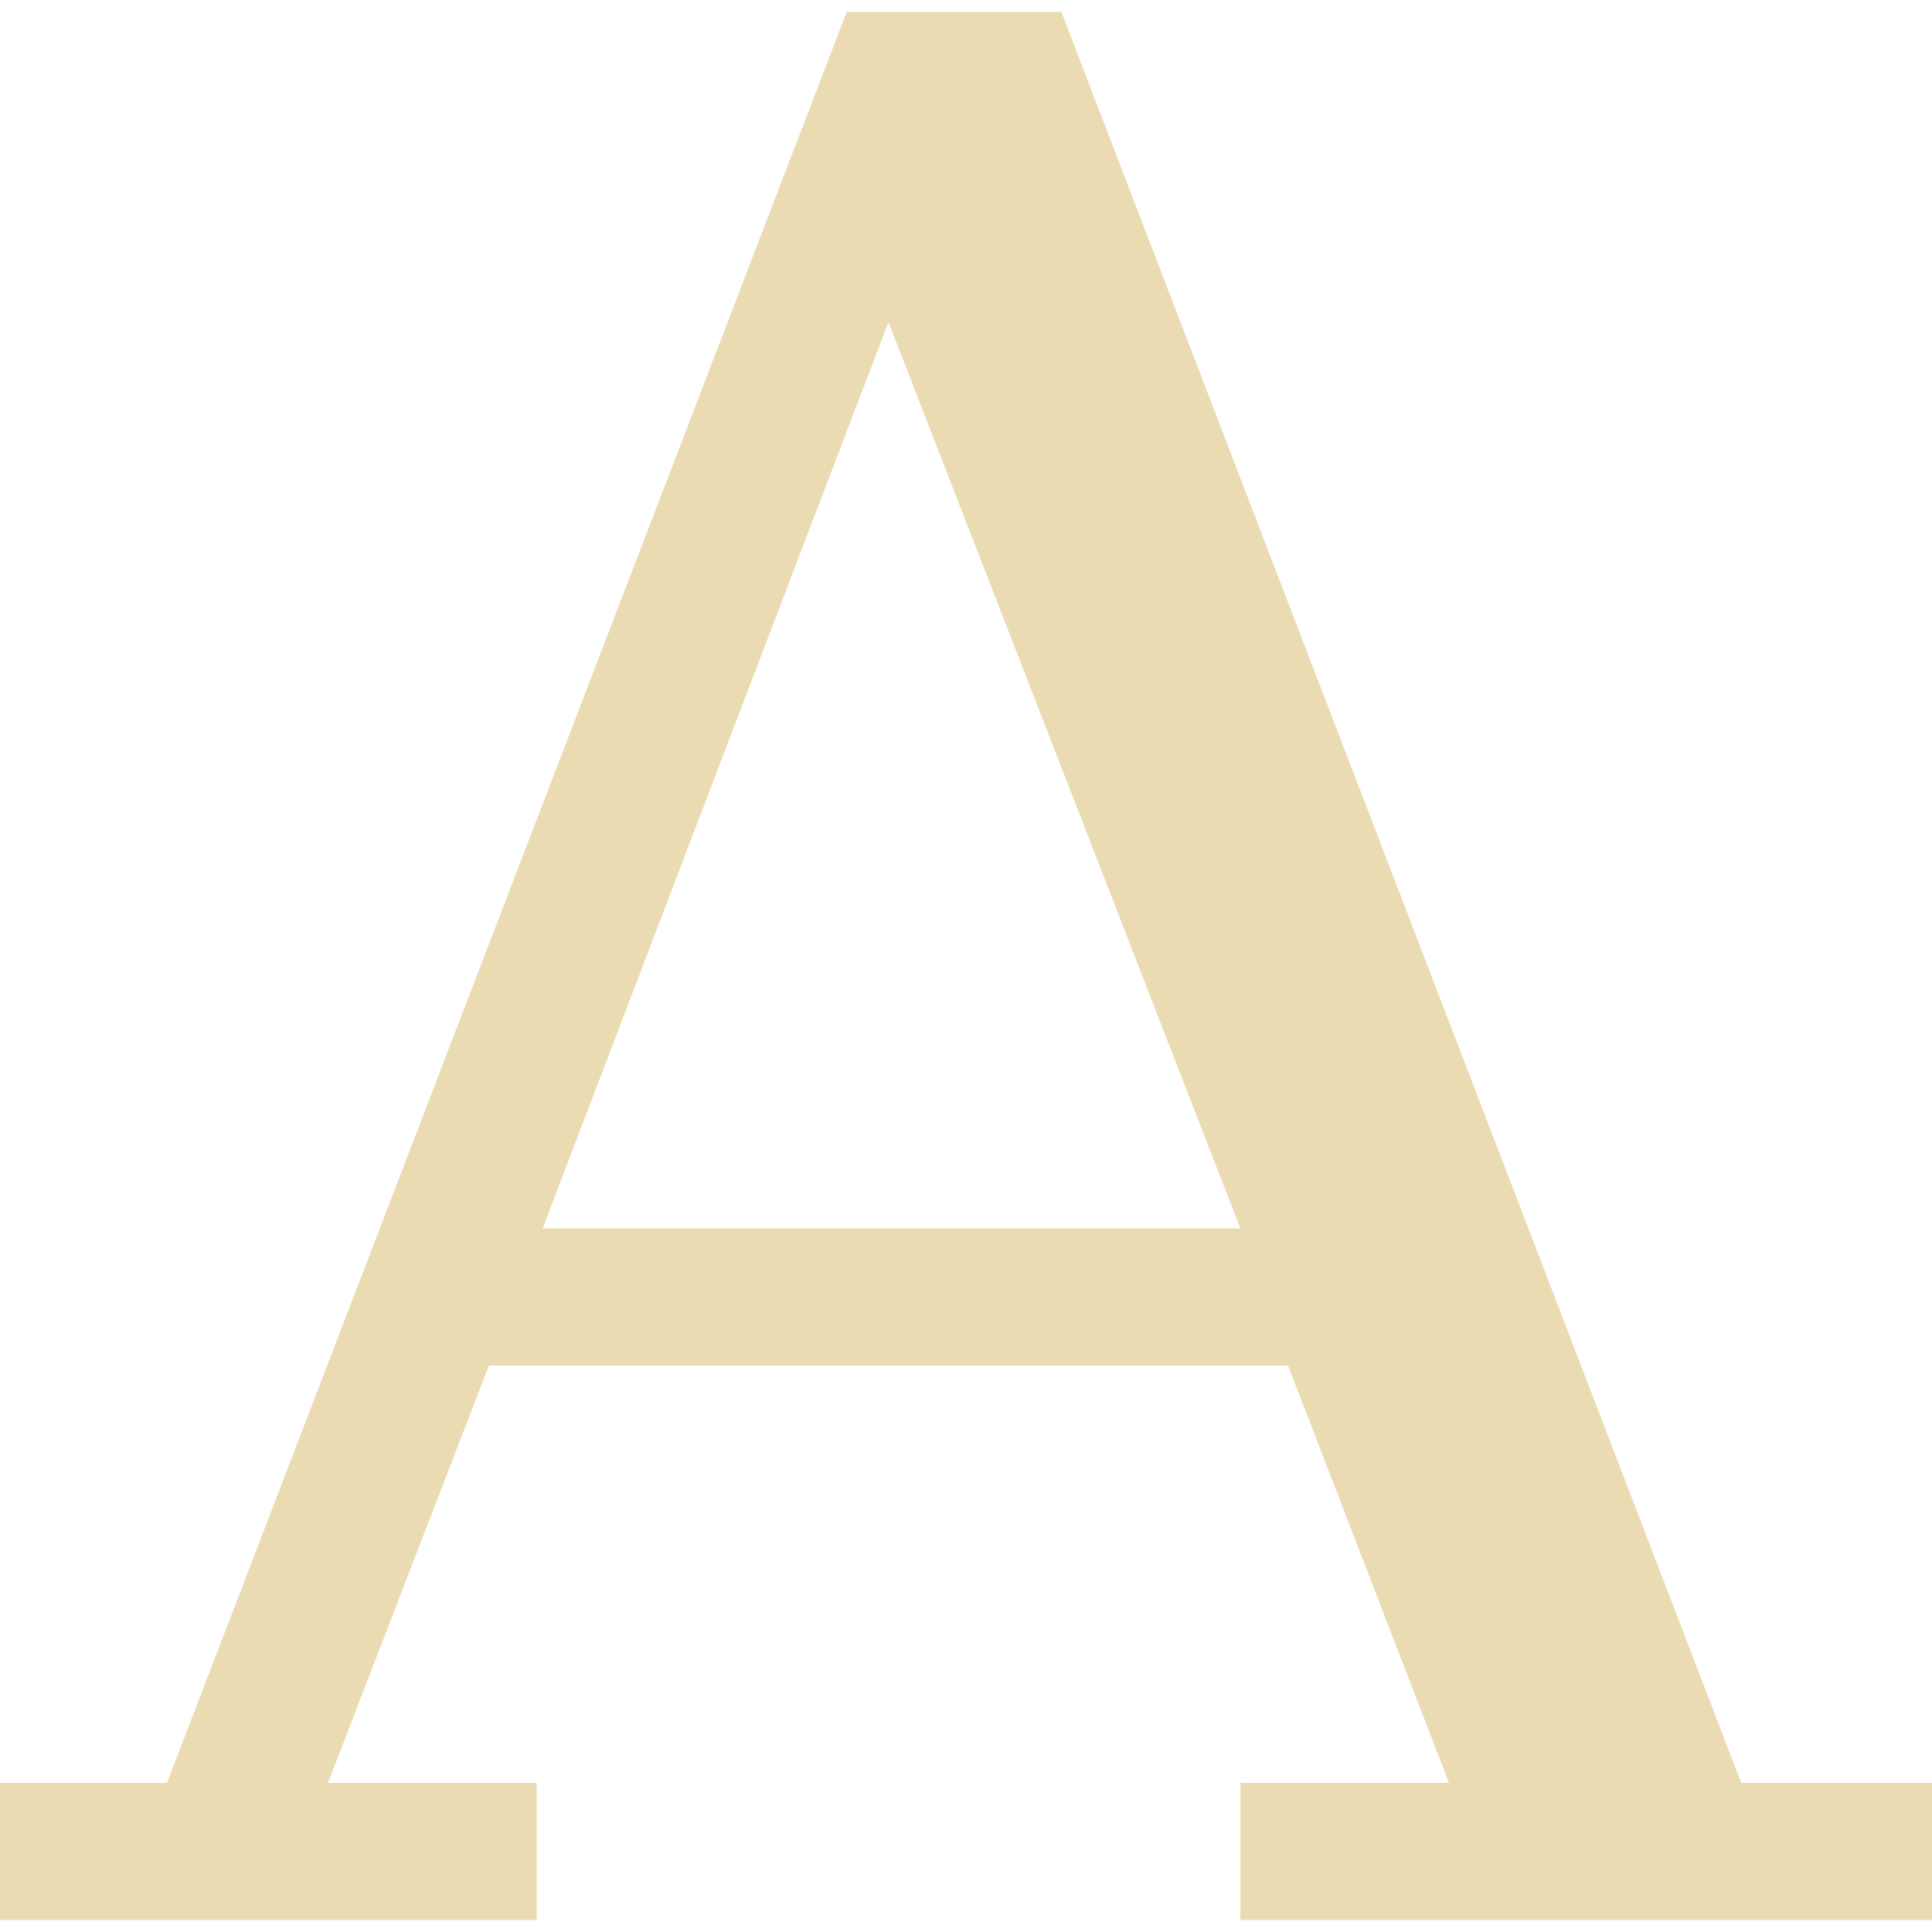
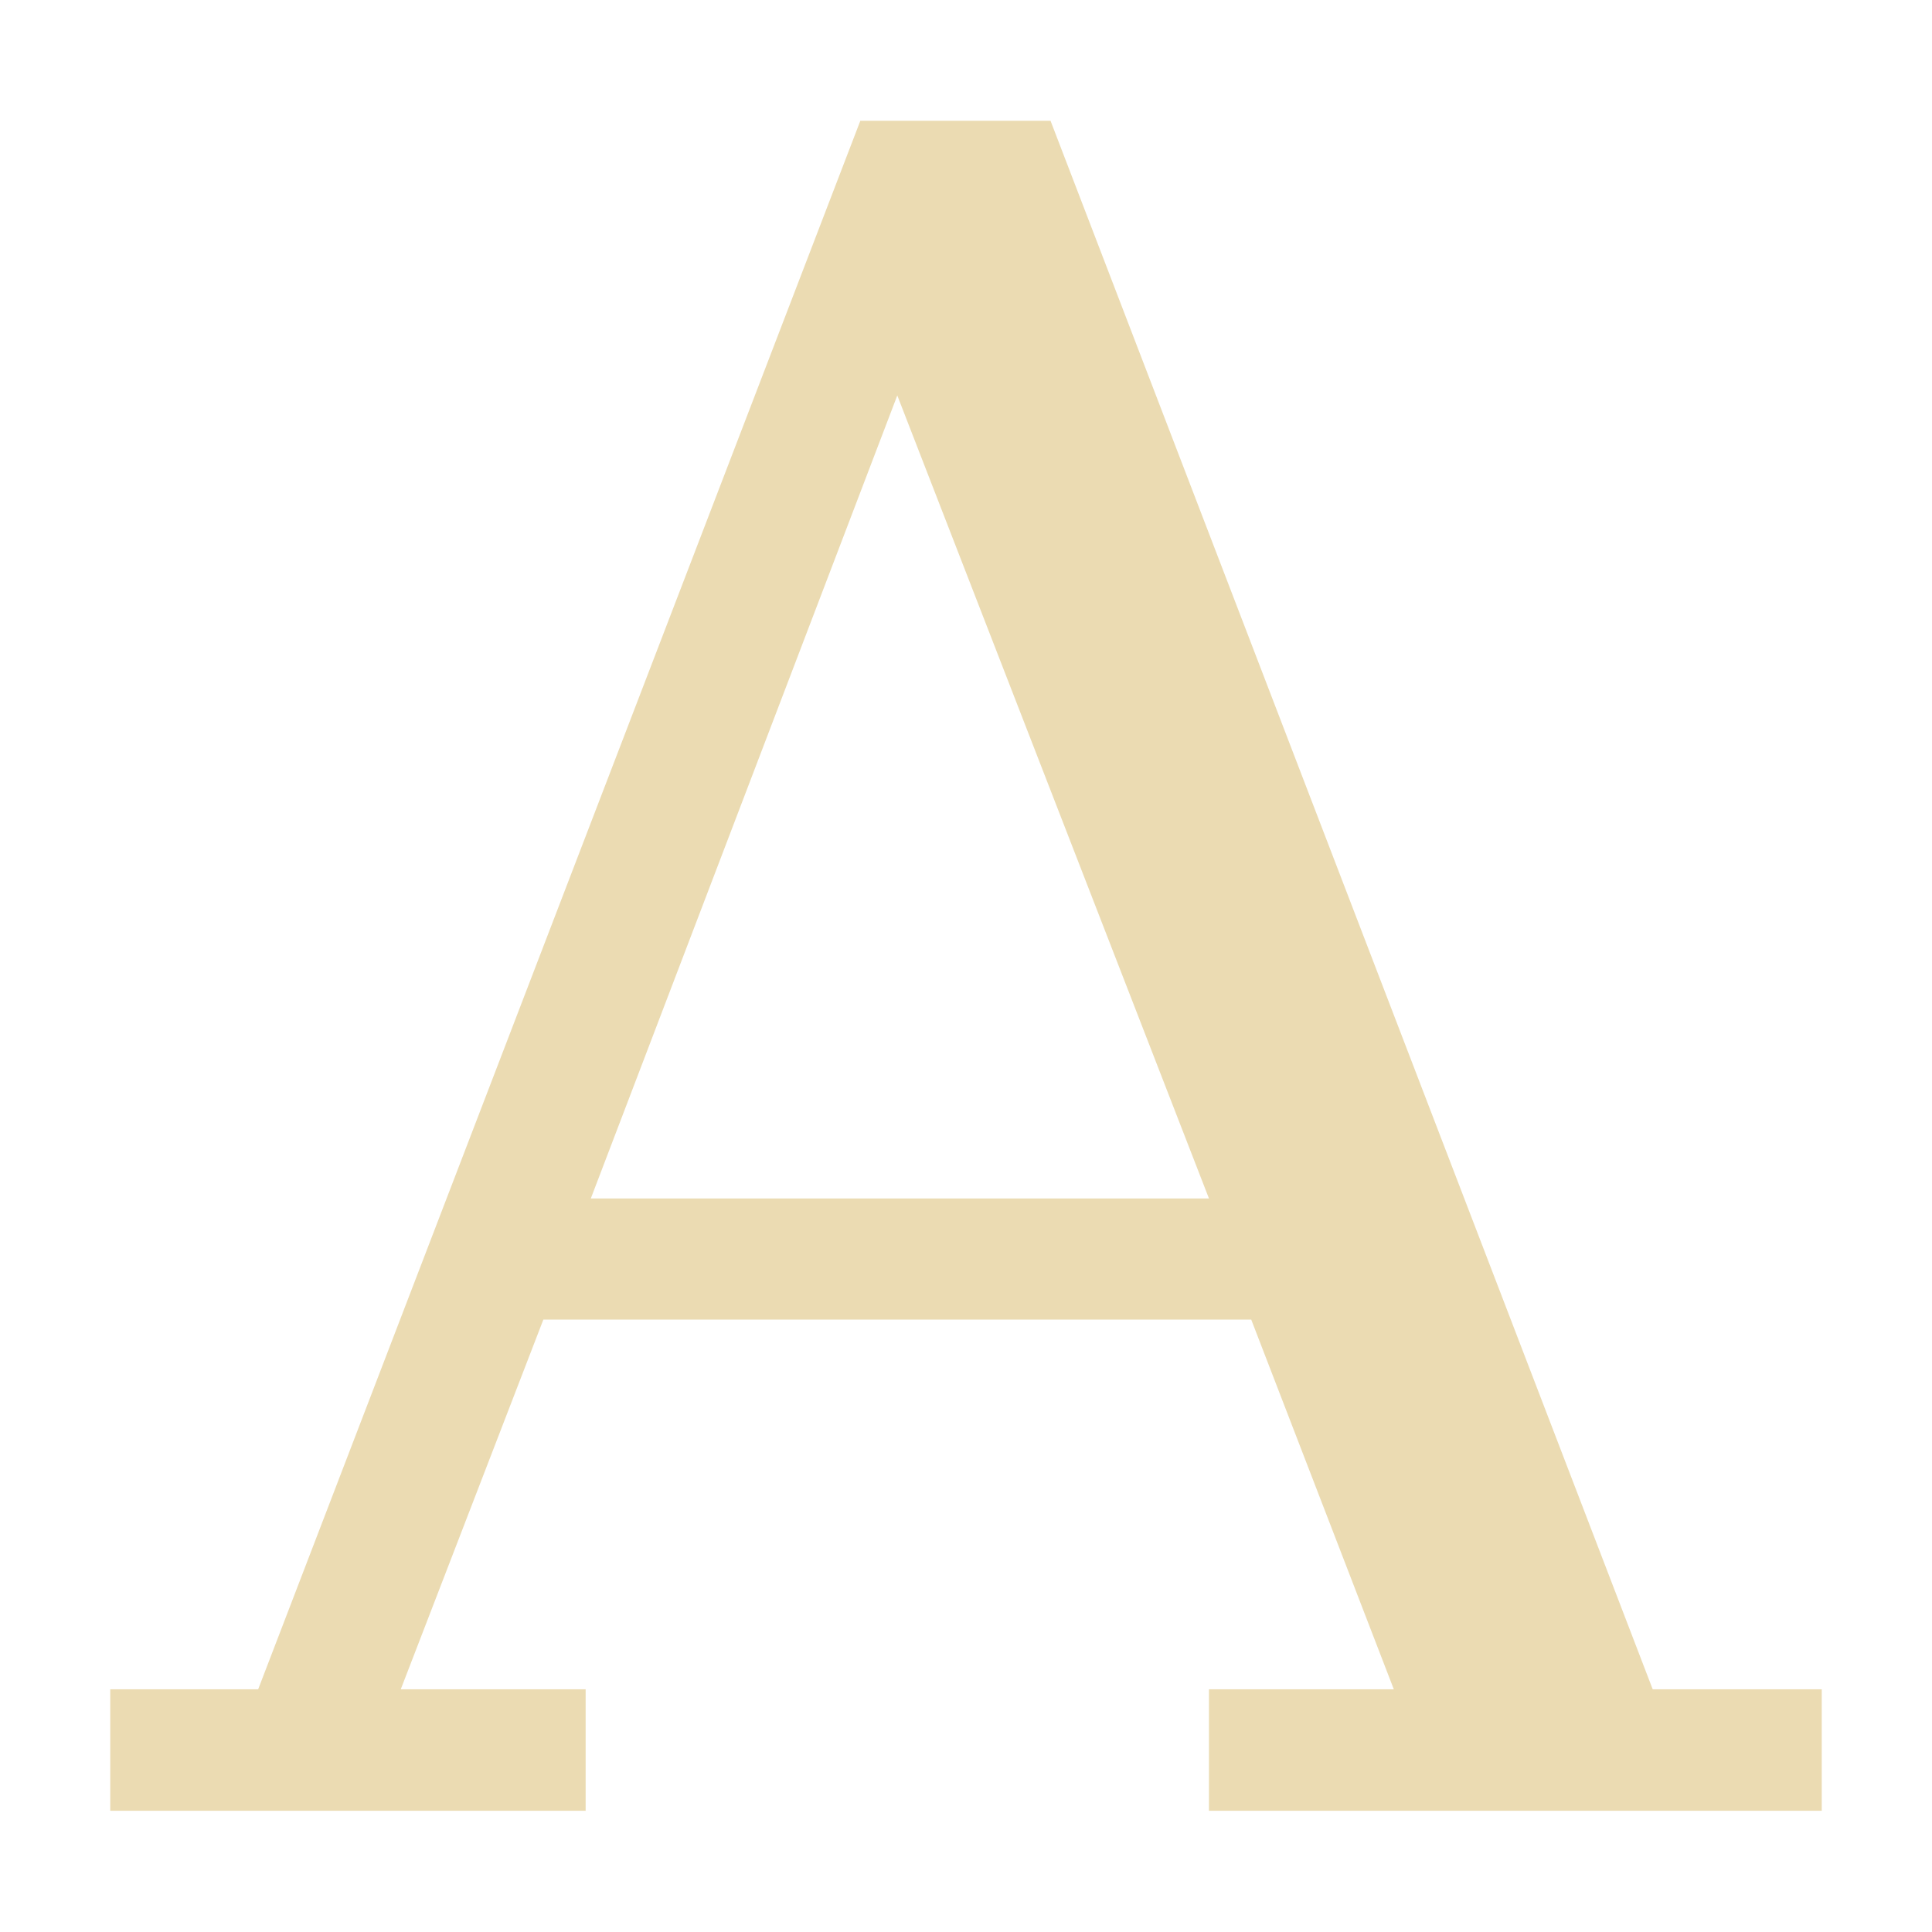
- <svg xmlns="http://www.w3.org/2000/svg" style="isolation:isolate" width="16" height="16" viewBox="0 0 16 16">
+ <svg xmlns="http://www.w3.org/2000/svg" width="16" height="16" version="1.1">
  <defs>
-     <style id="current-color-scheme" type="text/css">
-    .ColorScheme-Text { color:#ebdbb2; } .ColorScheme-Highlight { color:#458588; }
-   </style>
-     <linearGradient id="arrongin" x1="0%" x2="0%" y1="0%" y2="100%">
-       <stop offset="0%" style="stop-color:#d79921; stop-opacity:1" />
-       <stop offset="100%" style="stop-color:#b57614; stop-opacity:1" />
-     </linearGradient>
-     <linearGradient id="aurora" x1="0%" x2="0%" y1="0%" y2="100%">
-       <stop offset="0%" style="stop-color:#83a598; stop-opacity:1" />
-       <stop offset="100%" style="stop-color:#b16286; stop-opacity:1" />
-     </linearGradient>
-     <linearGradient id="fitdance" x1="0%" x2="0%" y1="0%" y2="100%">
-       <stop offset="0%" style="stop-color:#8ec07c; stop-opacity:1" />
-       <stop offset="100%" style="stop-color:#458588; stop-opacity:1" />
-     </linearGradient>
-     <linearGradient id="oomox" x1="0%" x2="0%" y1="0%" y2="100%">
-       <stop offset="0%" style="stop-color:#458588; stop-opacity:1" />
-       <stop offset="100%" style="stop-color:#928374; stop-opacity:1" />
-     </linearGradient>
-     <linearGradient id="rainblue" x1="0%" x2="0%" y1="0%" y2="100%">
-       <stop offset="0%" style="stop-color:#b8bb26; stop-opacity:1" />
-       <stop offset="100%" style="stop-color:#076678; stop-opacity:1" />
-     </linearGradient>
-     <linearGradient id="sunrise" x1="0%" x2="0%" y1="0%" y2="100%">
-       <stop offset="0%" style="stop-color: #fe8019; stop-opacity:1" />
-       <stop offset="100%" style="stop-color: #fabd2f; stop-opacity:1" />
-     </linearGradient>
-     <linearGradient id="telinkrin" x1="0%" x2="0%" y1="0%" y2="100%">
-       <stop offset="0%" style="stop-color: #83a598; stop-opacity:1" />
-       <stop offset="100%" style="stop-color: #83a598; stop-opacity:1" />
-     </linearGradient>
-     <linearGradient id="60spsycho" x1="0%" x2="0%" y1="0%" y2="100%">
-       <stop offset="0%" style="stop-color: #fb4934; stop-opacity:1" />
-       <stop offset="25%" style="stop-color: #fabd2f; stop-opacity:1" />
-       <stop offset="50%" style="stop-color: #fe8019; stop-opacity:1" />
-       <stop offset="100%" style="stop-color: #689d6a; stop-opacity:1" />
-     </linearGradient>
-     <linearGradient id="90ssummer" x1="0%" x2="0%" y1="0%" y2="100%">
-       <stop offset="0%" style="stop-color: #b16286; stop-opacity:1" />
-       <stop offset="20%" style="stop-color: #8ec07c; stop-opacity:1" />
-       <stop offset="50%" style="stop-color: #fabd2f; stop-opacity:1" />
-       <stop offset="100%" style="stop-color: #458588; stop-opacity:1" />
-     </linearGradient>
-     <linearGradient id="cyberneon" x1="0%" x2="0%" y1="0%" y2="100%">
-       <stop offset="0" style="stop-color:#83a598; stop-opacity:1" />
-       <stop offset="1" style="stop-color:#b16286; stop-opacity:1" />
-     </linearGradient>
+     <style type="text/css">.ColorScheme-Text { color:#ebdbb2; } .ColorScheme-Highlight { color:#458588; }</style>
  </defs>
-   <path fill="currentColor" class="ColorScheme-Text" fill-rule="evenodd" d="M 7.012 0.099 L 1.383 14.765 L 0 14.765 L 0 15.901 L 4.444 15.901 L 4.444 14.765 L 2.716 14.765 L 4.049 11.309 L 10.667 11.309 L 12 14.765 L 10.272 14.765 L 10.272 15.901 L 16 15.901 L 16 14.765 L 14.42 14.765 L 8.79 0.099 L 7.012 0.099 Z M 7.358 2.667 L 10.272 10.173 L 4.494 10.173 L 7.358 2.667 Z" />
+   <path class="ColorScheme-Text" d="m7.125 1-4.987 12.99h-1.225v1.006h3.937v-1.006h-1.531l1.181-3.062h5.862l1.181 3.062h-1.531v1.006h5.075v-1.006h-1.4l-4.987-12.99zm0.306 2.275 2.581 6.65h-5.119z" fill="currentColor" />
</svg>
